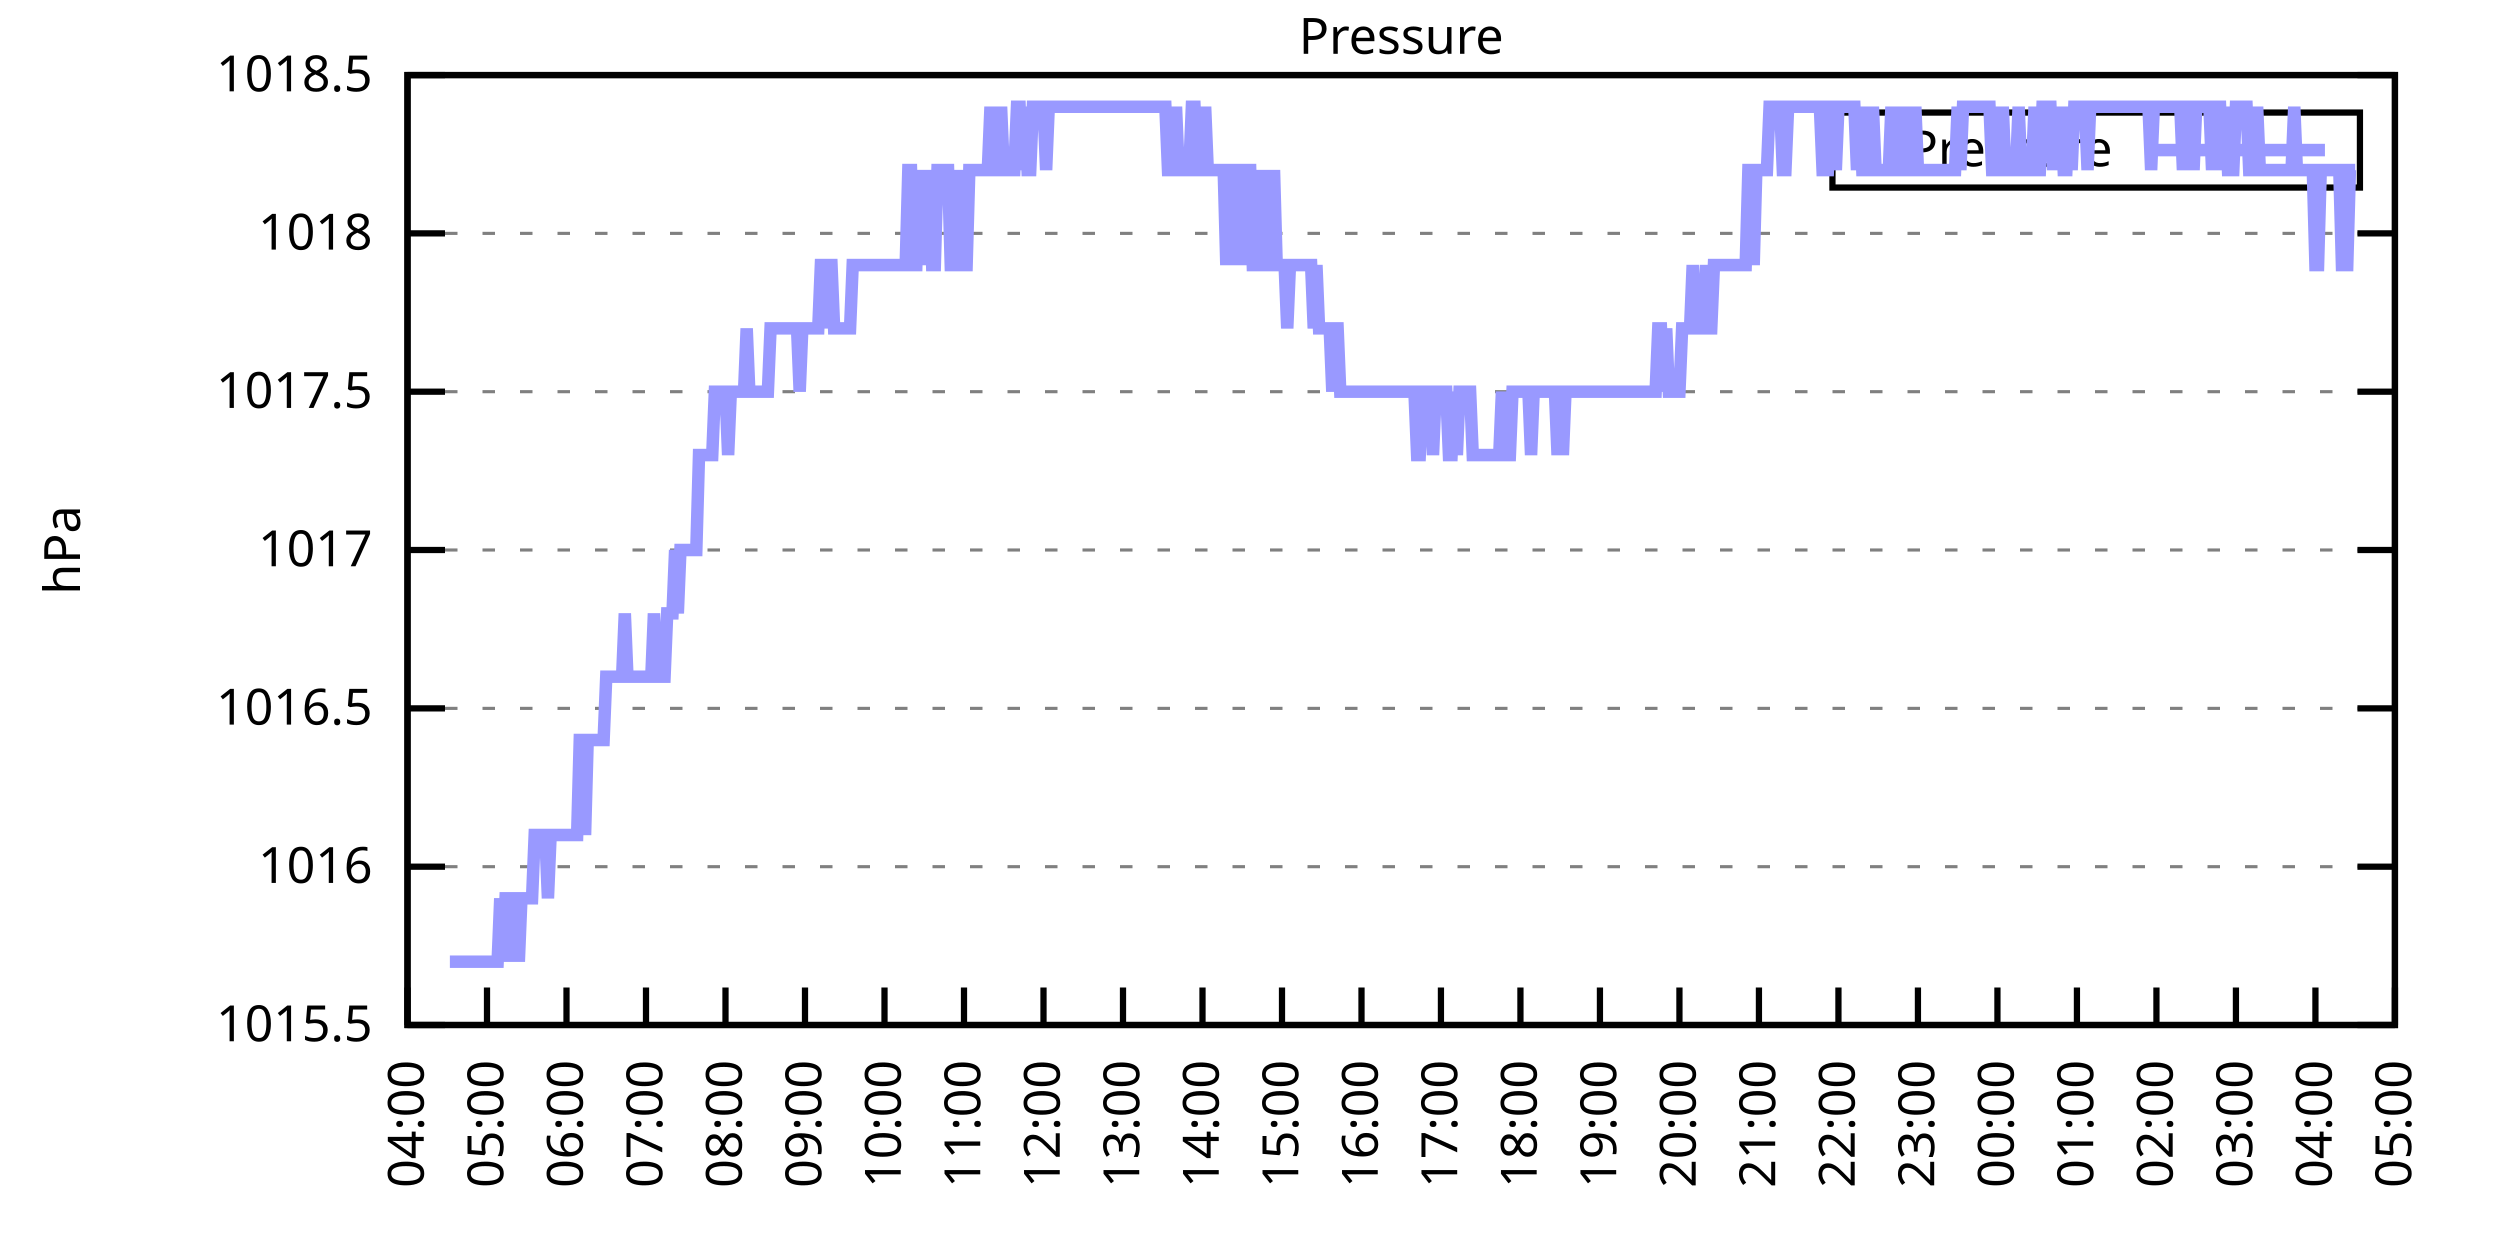
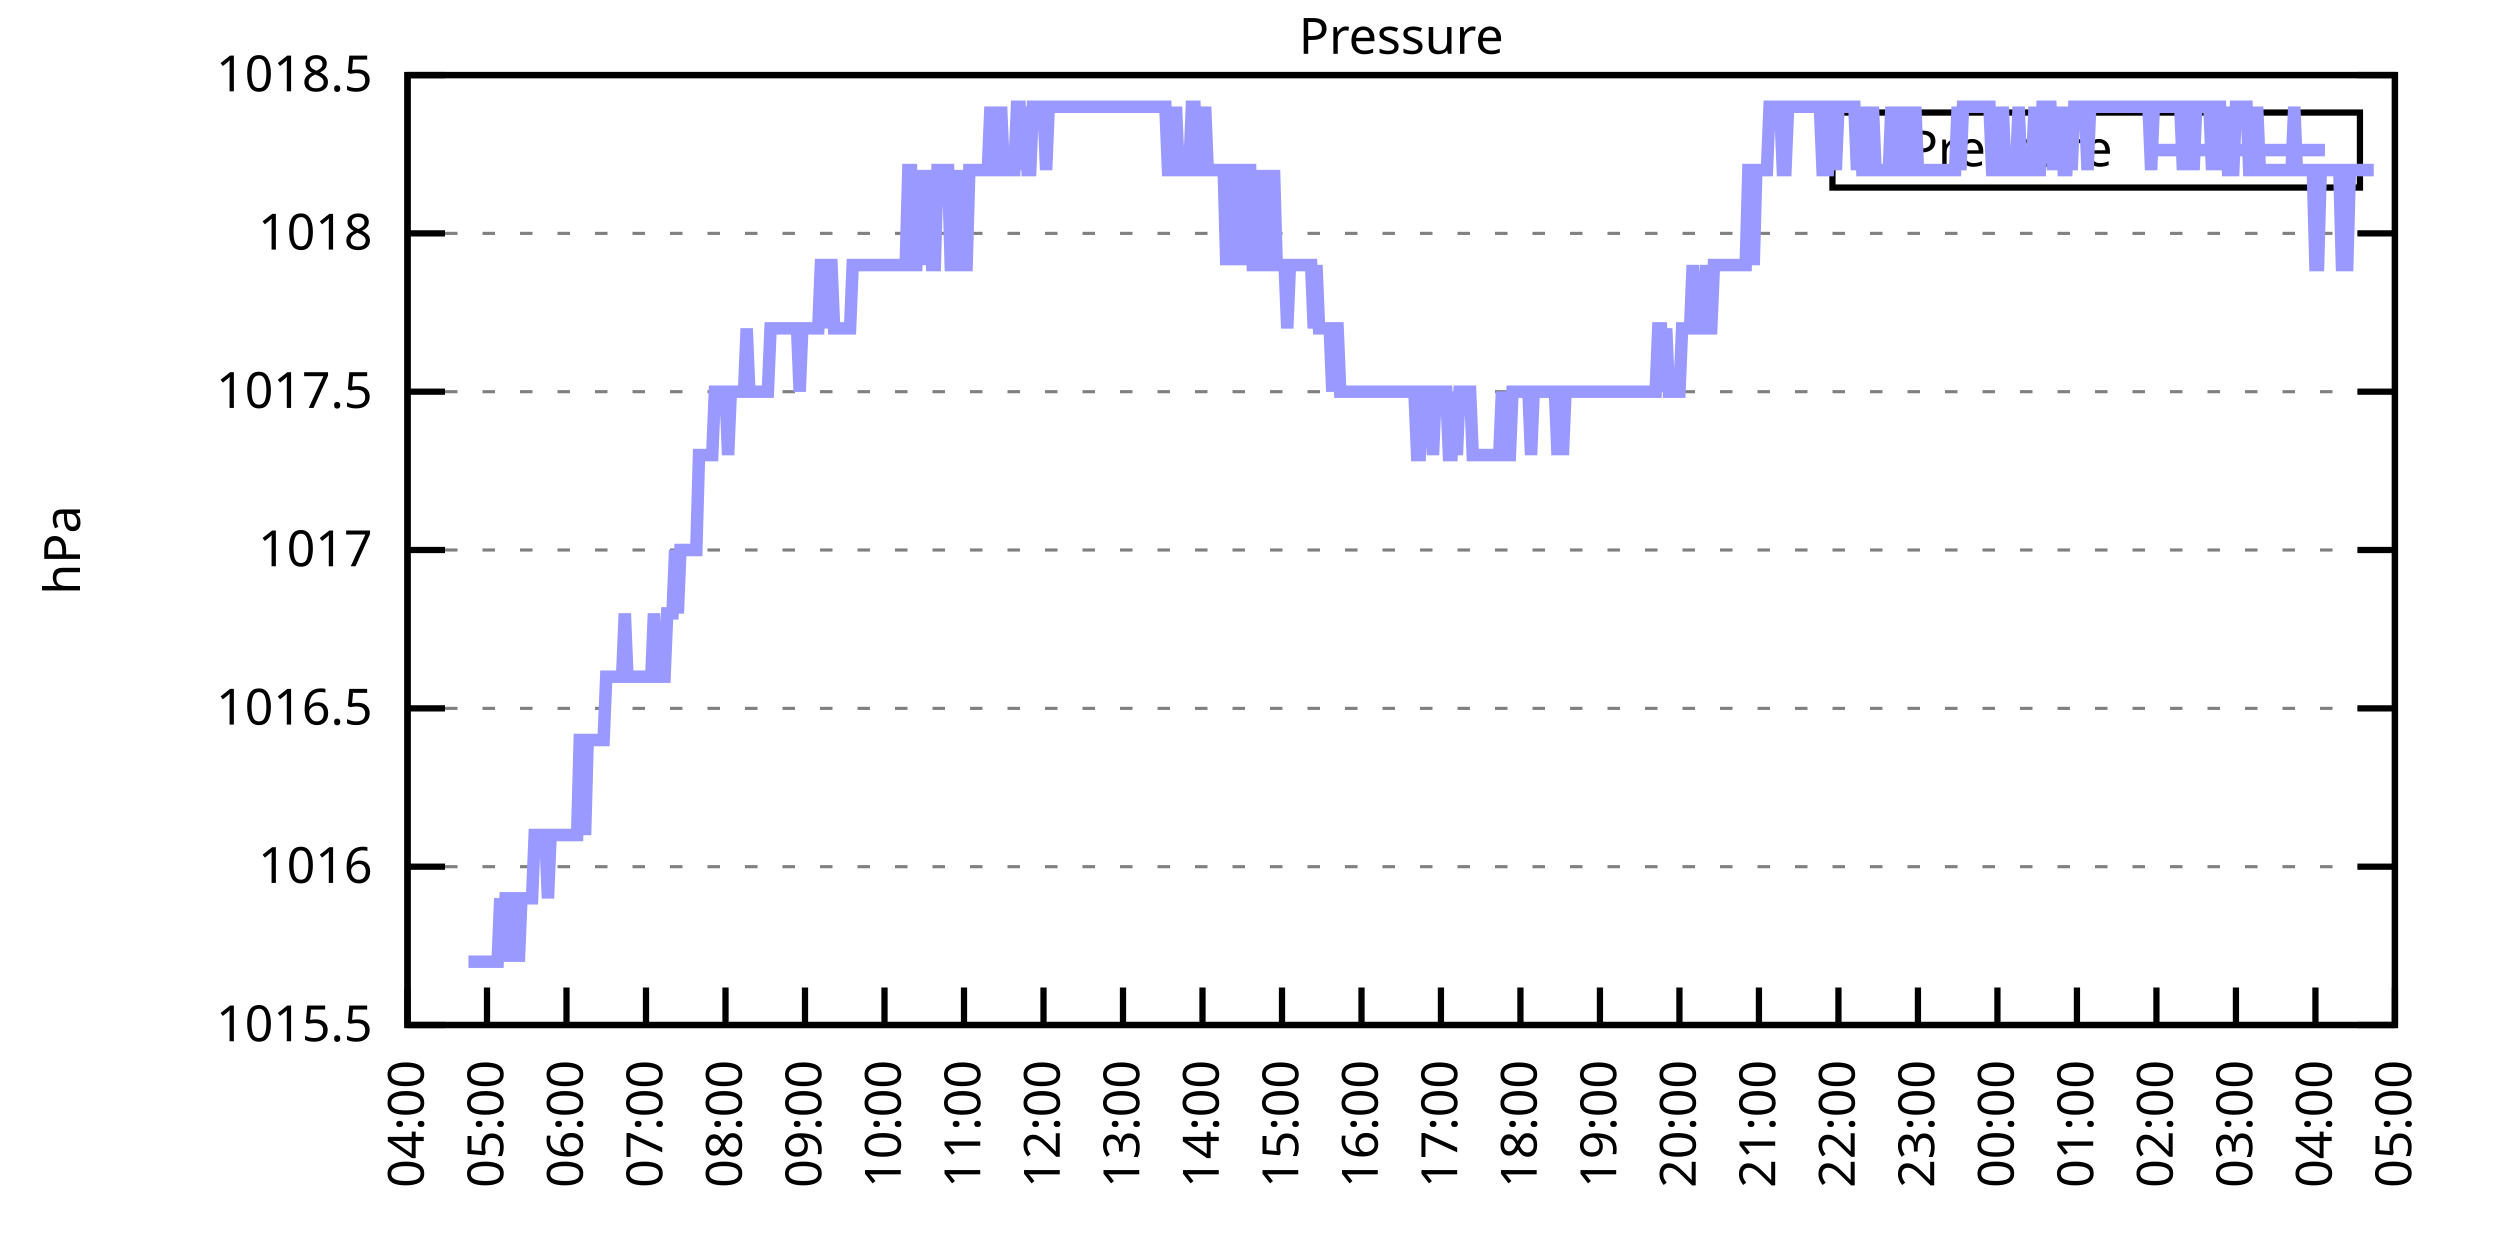
<svg xmlns="http://www.w3.org/2000/svg" xmlns:xlink="http://www.w3.org/1999/xlink" width="400" height="200" viewBox="0 0 400 200">
  <g id="gnuplot_canvas">
    <rect x="0" y="0" width="400" height="200" fill="none" />
    <defs>
      <circle id="gpDot" r="0.5" stroke-width="0.5" stroke="currentColor" />
      <path id="gpPt0" stroke-width="0.333" stroke="currentColor" d="M-1,0 h2 M0,-1 v2" />
      <path id="gpPt1" stroke-width="0.333" stroke="currentColor" d="M-1,-1 L1,1 M1,-1 L-1,1" />
      <path id="gpPt2" stroke-width="0.333" stroke="currentColor" d="M-1,0 L1,0 M0,-1 L0,1 M-1,-1 L1,1 M-1,1 L1,-1" />
      <rect id="gpPt3" stroke-width="0.333" stroke="currentColor" x="-1" y="-1" width="2" height="2" />
      <rect id="gpPt4" stroke-width="0.333" stroke="currentColor" fill="currentColor" x="-1" y="-1" width="2" height="2" />
      <circle id="gpPt5" stroke-width="0.333" stroke="currentColor" cx="0" cy="0" r="1" />
      <use xlink:href="#gpPt5" id="gpPt6" fill="currentColor" stroke="none" />
      <path id="gpPt7" stroke-width="0.333" stroke="currentColor" d="M0,-1.33 L-1.33,0.67 L1.33,0.67 z" />
      <use xlink:href="#gpPt7" id="gpPt8" fill="currentColor" stroke="none" />
      <use xlink:href="#gpPt7" id="gpPt9" stroke="currentColor" transform="rotate(180)" />
      <use xlink:href="#gpPt9" id="gpPt10" fill="currentColor" stroke="none" />
      <use xlink:href="#gpPt3" id="gpPt11" stroke="currentColor" transform="rotate(45)" />
      <use xlink:href="#gpPt11" id="gpPt12" fill="currentColor" stroke="none" />
      <path id="gpPt13" stroke-width="0.333" stroke="currentColor" d="M0,1.330 L1.265,0.411 L0.782,-1.067 L-0.782,-1.076 L-1.265,0.411 z" />
      <use xlink:href="#gpPt13" id="gpPt14" fill="currentColor" stroke="none" />
      <filter id="textbox" filterUnits="objectBoundingBox" x="0" y="0" height="1" width="1">
        <feFlood flood-color="white" flood-opacity="1" result="bgnd" />
        <feComposite in="SourceGraphic" in2="bgnd" operator="atop" />
      </filter>
      <filter id="greybox" filterUnits="objectBoundingBox" x="0" y="0" height="1" width="1">
        <feFlood flood-color="lightgrey" flood-opacity="1" result="grey" />
        <feComposite in="SourceGraphic" in2="grey" operator="atop" />
      </filter>
    </defs>
    <g fill="none" color="white" stroke="currentColor" stroke-width="1.00" stroke-linecap="butt" stroke-linejoin="miter">
</g>
    <g fill="none" color="black" stroke="currentColor" stroke-width="1.00" stroke-linecap="butt" stroke-linejoin="miter">
      <g stroke="none" shape-rendering="crispEdges">
        <polygon fill="rgb(255, 255, 255)" points="65.20,164.00 383.18,164.00 383.18,12.02 65.20,12.02 " />
      </g>
    </g>
    <g fill="none" color="black" stroke="currentColor" stroke-width="1.00" stroke-linecap="butt" stroke-linejoin="miter">
</g>
    <g fill="none" color="black" stroke="black" stroke-width="0.50" stroke-linecap="butt" stroke-linejoin="miter">
</g>
    <g fill="none" color="gray" stroke="currentColor" stroke-width="0.50" stroke-linecap="butt" stroke-linejoin="miter">
      <path stroke="gray" stroke-dasharray="2,4" class="gridline" d="M65.20,164.00 L383.19,164.00  " />
    </g>
    <g fill="none" color="gray" stroke="gray" stroke-width="1.00" stroke-linecap="butt" stroke-linejoin="miter">
</g>
    <g fill="none" color="black" stroke="currentColor" stroke-width="1.00" stroke-linecap="butt" stroke-linejoin="miter">
      <path stroke="black" d="M65.20,164.00 L71.20,164.00 M383.19,164.00 L377.19,164.00  " />
      <g transform="translate(59.60,166.60)" stroke="none" fill="black" font-family="Sans" font-size="8.00" text-anchor="end">
        <text>
          <tspan font-family="Sans"> 1015.5</tspan>
        </text>
      </g>
    </g>
    <g fill="none" color="black" stroke="currentColor" stroke-width="1.00" stroke-linecap="butt" stroke-linejoin="miter">
</g>
    <g fill="none" color="black" stroke="black" stroke-width="0.50" stroke-linecap="butt" stroke-linejoin="miter">
</g>
    <g fill="none" color="gray" stroke="currentColor" stroke-width="0.50" stroke-linecap="butt" stroke-linejoin="miter">
      <path stroke="gray" stroke-dasharray="2,4" class="gridline" d="M65.20,138.67 L383.19,138.67  " />
    </g>
    <g fill="none" color="gray" stroke="gray" stroke-width="1.00" stroke-linecap="butt" stroke-linejoin="miter">
</g>
    <g fill="none" color="black" stroke="currentColor" stroke-width="1.00" stroke-linecap="butt" stroke-linejoin="miter">
      <path stroke="black" d="M65.20,138.67 L71.20,138.67 M383.19,138.67 L377.19,138.67  " />
      <g transform="translate(59.60,141.27)" stroke="none" fill="black" font-family="Sans" font-size="8.00" text-anchor="end">
        <text>
          <tspan font-family="Sans"> 1016</tspan>
        </text>
      </g>
    </g>
    <g fill="none" color="black" stroke="currentColor" stroke-width="1.00" stroke-linecap="butt" stroke-linejoin="miter">
</g>
    <g fill="none" color="black" stroke="black" stroke-width="0.50" stroke-linecap="butt" stroke-linejoin="miter">
</g>
    <g fill="none" color="gray" stroke="currentColor" stroke-width="0.50" stroke-linecap="butt" stroke-linejoin="miter">
      <path stroke="gray" stroke-dasharray="2,4" class="gridline" d="M65.20,113.34 L383.19,113.34  " />
    </g>
    <g fill="none" color="gray" stroke="gray" stroke-width="1.00" stroke-linecap="butt" stroke-linejoin="miter">
</g>
    <g fill="none" color="black" stroke="currentColor" stroke-width="1.00" stroke-linecap="butt" stroke-linejoin="miter">
      <path stroke="black" d="M65.20,113.34 L71.20,113.34 M383.19,113.34 L377.19,113.34  " />
      <g transform="translate(59.60,115.94)" stroke="none" fill="black" font-family="Sans" font-size="8.00" text-anchor="end">
        <text>
          <tspan font-family="Sans"> 1016.5</tspan>
        </text>
      </g>
    </g>
    <g fill="none" color="black" stroke="currentColor" stroke-width="1.00" stroke-linecap="butt" stroke-linejoin="miter">
</g>
    <g fill="none" color="black" stroke="black" stroke-width="0.50" stroke-linecap="butt" stroke-linejoin="miter">
</g>
    <g fill="none" color="gray" stroke="currentColor" stroke-width="0.50" stroke-linecap="butt" stroke-linejoin="miter">
      <path stroke="gray" stroke-dasharray="2,4" class="gridline" d="M65.20,88.00 L383.19,88.00  " />
    </g>
    <g fill="none" color="gray" stroke="gray" stroke-width="1.00" stroke-linecap="butt" stroke-linejoin="miter">
</g>
    <g fill="none" color="black" stroke="currentColor" stroke-width="1.00" stroke-linecap="butt" stroke-linejoin="miter">
      <path stroke="black" d="M65.20,88.00 L71.20,88.00 M383.19,88.00 L377.19,88.00  " />
      <g transform="translate(59.60,90.60)" stroke="none" fill="black" font-family="Sans" font-size="8.00" text-anchor="end">
        <text>
          <tspan font-family="Sans"> 1017</tspan>
        </text>
      </g>
    </g>
    <g fill="none" color="black" stroke="currentColor" stroke-width="1.00" stroke-linecap="butt" stroke-linejoin="miter">
</g>
    <g fill="none" color="black" stroke="black" stroke-width="0.50" stroke-linecap="butt" stroke-linejoin="miter">
</g>
    <g fill="none" color="gray" stroke="currentColor" stroke-width="0.50" stroke-linecap="butt" stroke-linejoin="miter">
      <path stroke="gray" stroke-dasharray="2,4" class="gridline" d="M65.20,62.67 L383.19,62.67  " />
    </g>
    <g fill="none" color="gray" stroke="gray" stroke-width="1.00" stroke-linecap="butt" stroke-linejoin="miter">
</g>
    <g fill="none" color="black" stroke="currentColor" stroke-width="1.00" stroke-linecap="butt" stroke-linejoin="miter">
      <path stroke="black" d="M65.20,62.67 L71.20,62.67 M383.19,62.67 L377.19,62.67  " />
      <g transform="translate(59.60,65.27)" stroke="none" fill="black" font-family="Sans" font-size="8.00" text-anchor="end">
        <text>
          <tspan font-family="Sans"> 1017.5</tspan>
        </text>
      </g>
    </g>
    <g fill="none" color="black" stroke="currentColor" stroke-width="1.00" stroke-linecap="butt" stroke-linejoin="miter">
</g>
    <g fill="none" color="black" stroke="black" stroke-width="0.50" stroke-linecap="butt" stroke-linejoin="miter">
</g>
    <g fill="none" color="gray" stroke="currentColor" stroke-width="0.50" stroke-linecap="butt" stroke-linejoin="miter">
      <path stroke="gray" stroke-dasharray="2,4" class="gridline" d="M65.20,37.34 L383.19,37.34  " />
    </g>
    <g fill="none" color="gray" stroke="gray" stroke-width="1.00" stroke-linecap="butt" stroke-linejoin="miter">
</g>
    <g fill="none" color="black" stroke="currentColor" stroke-width="1.00" stroke-linecap="butt" stroke-linejoin="miter">
      <path stroke="black" d="M65.20,37.34 L71.20,37.34 M383.19,37.34 L377.19,37.34  " />
      <g transform="translate(59.60,39.94)" stroke="none" fill="black" font-family="Sans" font-size="8.00" text-anchor="end">
        <text>
          <tspan font-family="Sans"> 1018</tspan>
        </text>
      </g>
    </g>
    <g fill="none" color="black" stroke="currentColor" stroke-width="1.00" stroke-linecap="butt" stroke-linejoin="miter">
</g>
    <g fill="none" color="black" stroke="black" stroke-width="0.50" stroke-linecap="butt" stroke-linejoin="miter">
</g>
    <g fill="none" color="gray" stroke="currentColor" stroke-width="0.50" stroke-linecap="butt" stroke-linejoin="miter">
      <path stroke="gray" stroke-dasharray="2,4" class="gridline" d="M65.20,12.01 L383.19,12.01  " />
    </g>
    <g fill="none" color="gray" stroke="gray" stroke-width="1.00" stroke-linecap="butt" stroke-linejoin="miter">
</g>
    <g fill="none" color="black" stroke="currentColor" stroke-width="1.00" stroke-linecap="butt" stroke-linejoin="miter">
      <path stroke="black" d="M65.20,12.01 L71.20,12.01 M383.19,12.01 L377.19,12.01  " />
      <g transform="translate(59.60,14.61)" stroke="none" fill="black" font-family="Sans" font-size="8.00" text-anchor="end">
        <text>
          <tspan font-family="Sans"> 1018.5</tspan>
        </text>
      </g>
    </g>
    <g fill="none" color="black" stroke="currentColor" stroke-width="1.00" stroke-linecap="butt" stroke-linejoin="miter">
      <path stroke="black" d="M65.20,164.00 L65.20,158.00  " />
      <g transform="translate(67.80,169.60) rotate(270.00)" stroke="none" fill="black" font-family="Sans" font-size="8.00" text-anchor="end">
        <text>
          <tspan font-family="Sans">04:00</tspan>
        </text>
      </g>
    </g>
    <g fill="none" color="black" stroke="currentColor" stroke-width="1.00" stroke-linecap="butt" stroke-linejoin="miter">
      <path stroke="black" d="M77.92,164.00 L77.92,158.00  " />
      <g transform="translate(80.52,169.60) rotate(270.00)" stroke="none" fill="black" font-family="Sans" font-size="8.00" text-anchor="end">
        <text>
          <tspan font-family="Sans">05:00</tspan>
        </text>
      </g>
    </g>
    <g fill="none" color="black" stroke="currentColor" stroke-width="1.00" stroke-linecap="butt" stroke-linejoin="miter">
      <path stroke="black" d="M90.64,164.00 L90.64,158.00  " />
      <g transform="translate(93.24,169.60) rotate(270.00)" stroke="none" fill="black" font-family="Sans" font-size="8.00" text-anchor="end">
        <text>
          <tspan font-family="Sans">06:00</tspan>
        </text>
      </g>
    </g>
    <g fill="none" color="black" stroke="currentColor" stroke-width="1.00" stroke-linecap="butt" stroke-linejoin="miter">
      <path stroke="black" d="M103.36,164.00 L103.36,158.00  " />
      <g transform="translate(105.96,169.60) rotate(270.00)" stroke="none" fill="black" font-family="Sans" font-size="8.00" text-anchor="end">
        <text>
          <tspan font-family="Sans">07:00</tspan>
        </text>
      </g>
    </g>
    <g fill="none" color="black" stroke="currentColor" stroke-width="1.00" stroke-linecap="butt" stroke-linejoin="miter">
      <path stroke="black" d="M116.08,164.00 L116.08,158.00  " />
      <g transform="translate(118.68,169.60) rotate(270.00)" stroke="none" fill="black" font-family="Sans" font-size="8.00" text-anchor="end">
        <text>
          <tspan font-family="Sans">08:00</tspan>
        </text>
      </g>
    </g>
    <g fill="none" color="black" stroke="currentColor" stroke-width="1.00" stroke-linecap="butt" stroke-linejoin="miter">
      <path stroke="black" d="M128.80,164.00 L128.80,158.00  " />
      <g transform="translate(131.40,169.60) rotate(270.00)" stroke="none" fill="black" font-family="Sans" font-size="8.00" text-anchor="end">
        <text>
          <tspan font-family="Sans">09:00</tspan>
        </text>
      </g>
    </g>
    <g fill="none" color="black" stroke="currentColor" stroke-width="1.00" stroke-linecap="butt" stroke-linejoin="miter">
      <path stroke="black" d="M141.52,164.00 L141.52,158.00  " />
      <g transform="translate(144.12,169.60) rotate(270.00)" stroke="none" fill="black" font-family="Sans" font-size="8.00" text-anchor="end">
        <text>
          <tspan font-family="Sans">10:00</tspan>
        </text>
      </g>
    </g>
    <g fill="none" color="black" stroke="currentColor" stroke-width="1.00" stroke-linecap="butt" stroke-linejoin="miter">
      <path stroke="black" d="M154.24,164.00 L154.24,158.00  " />
      <g transform="translate(156.84,169.60) rotate(270.00)" stroke="none" fill="black" font-family="Sans" font-size="8.00" text-anchor="end">
        <text>
          <tspan font-family="Sans">11:00</tspan>
        </text>
      </g>
    </g>
    <g fill="none" color="black" stroke="currentColor" stroke-width="1.00" stroke-linecap="butt" stroke-linejoin="miter">
      <path stroke="black" d="M166.96,164.00 L166.96,158.00  " />
      <g transform="translate(169.56,169.60) rotate(270.00)" stroke="none" fill="black" font-family="Sans" font-size="8.00" text-anchor="end">
        <text>
          <tspan font-family="Sans">12:00</tspan>
        </text>
      </g>
    </g>
    <g fill="none" color="black" stroke="currentColor" stroke-width="1.00" stroke-linecap="butt" stroke-linejoin="miter">
      <path stroke="black" d="M179.68,164.00 L179.68,158.00  " />
      <g transform="translate(182.28,169.60) rotate(270.00)" stroke="none" fill="black" font-family="Sans" font-size="8.00" text-anchor="end">
        <text>
          <tspan font-family="Sans">13:00</tspan>
        </text>
      </g>
    </g>
    <g fill="none" color="black" stroke="currentColor" stroke-width="1.00" stroke-linecap="butt" stroke-linejoin="miter">
      <path stroke="black" d="M192.40,164.00 L192.40,158.00  " />
      <g transform="translate(195.00,169.60) rotate(270.00)" stroke="none" fill="black" font-family="Sans" font-size="8.00" text-anchor="end">
        <text>
          <tspan font-family="Sans">14:00</tspan>
        </text>
      </g>
    </g>
    <g fill="none" color="black" stroke="currentColor" stroke-width="1.00" stroke-linecap="butt" stroke-linejoin="miter">
      <path stroke="black" d="M205.12,164.00 L205.12,158.00  " />
      <g transform="translate(207.72,169.60) rotate(270.00)" stroke="none" fill="black" font-family="Sans" font-size="8.00" text-anchor="end">
        <text>
          <tspan font-family="Sans">15:00</tspan>
        </text>
      </g>
    </g>
    <g fill="none" color="black" stroke="currentColor" stroke-width="1.00" stroke-linecap="butt" stroke-linejoin="miter">
      <path stroke="black" d="M217.84,164.00 L217.84,158.00  " />
      <g transform="translate(220.44,169.60) rotate(270.00)" stroke="none" fill="black" font-family="Sans" font-size="8.00" text-anchor="end">
        <text>
          <tspan font-family="Sans">16:00</tspan>
        </text>
      </g>
    </g>
    <g fill="none" color="black" stroke="currentColor" stroke-width="1.00" stroke-linecap="butt" stroke-linejoin="miter">
      <path stroke="black" d="M230.55,164.00 L230.55,158.00  " />
      <g transform="translate(233.15,169.60) rotate(270.00)" stroke="none" fill="black" font-family="Sans" font-size="8.00" text-anchor="end">
        <text>
          <tspan font-family="Sans">17:00</tspan>
        </text>
      </g>
    </g>
    <g fill="none" color="black" stroke="currentColor" stroke-width="1.00" stroke-linecap="butt" stroke-linejoin="miter">
      <path stroke="black" d="M243.27,164.00 L243.27,158.00  " />
      <g transform="translate(245.87,169.60) rotate(270.00)" stroke="none" fill="black" font-family="Sans" font-size="8.00" text-anchor="end">
        <text>
          <tspan font-family="Sans">18:00</tspan>
        </text>
      </g>
    </g>
    <g fill="none" color="black" stroke="currentColor" stroke-width="1.00" stroke-linecap="butt" stroke-linejoin="miter">
      <path stroke="black" d="M255.99,164.00 L255.99,158.00  " />
      <g transform="translate(258.59,169.60) rotate(270.00)" stroke="none" fill="black" font-family="Sans" font-size="8.00" text-anchor="end">
        <text>
          <tspan font-family="Sans">19:00</tspan>
        </text>
      </g>
    </g>
    <g fill="none" color="black" stroke="currentColor" stroke-width="1.00" stroke-linecap="butt" stroke-linejoin="miter">
      <path stroke="black" d="M268.71,164.00 L268.71,158.00  " />
      <g transform="translate(271.31,169.60) rotate(270.00)" stroke="none" fill="black" font-family="Sans" font-size="8.00" text-anchor="end">
        <text>
          <tspan font-family="Sans">20:00</tspan>
        </text>
      </g>
    </g>
    <g fill="none" color="black" stroke="currentColor" stroke-width="1.00" stroke-linecap="butt" stroke-linejoin="miter">
      <path stroke="black" d="M281.43,164.00 L281.43,158.00  " />
      <g transform="translate(284.03,169.60) rotate(270.00)" stroke="none" fill="black" font-family="Sans" font-size="8.00" text-anchor="end">
        <text>
          <tspan font-family="Sans">21:00</tspan>
        </text>
      </g>
    </g>
    <g fill="none" color="black" stroke="currentColor" stroke-width="1.00" stroke-linecap="butt" stroke-linejoin="miter">
      <path stroke="black" d="M294.15,164.00 L294.15,158.00  " />
      <g transform="translate(296.75,169.60) rotate(270.00)" stroke="none" fill="black" font-family="Sans" font-size="8.00" text-anchor="end">
        <text>
          <tspan font-family="Sans">22:00</tspan>
        </text>
      </g>
    </g>
    <g fill="none" color="black" stroke="currentColor" stroke-width="1.00" stroke-linecap="butt" stroke-linejoin="miter">
      <path stroke="black" d="M306.87,164.00 L306.87,158.00  " />
      <g transform="translate(309.47,169.60) rotate(270.00)" stroke="none" fill="black" font-family="Sans" font-size="8.00" text-anchor="end">
        <text>
          <tspan font-family="Sans">23:00</tspan>
        </text>
      </g>
    </g>
    <g fill="none" color="black" stroke="currentColor" stroke-width="1.00" stroke-linecap="butt" stroke-linejoin="miter">
      <path stroke="black" d="M319.59,164.00 L319.59,158.00  " />
      <g transform="translate(322.19,169.60) rotate(270.00)" stroke="none" fill="black" font-family="Sans" font-size="8.00" text-anchor="end">
        <text>
          <tspan font-family="Sans">00:00</tspan>
        </text>
      </g>
    </g>
    <g fill="none" color="black" stroke="currentColor" stroke-width="1.00" stroke-linecap="butt" stroke-linejoin="miter">
      <path stroke="black" d="M332.31,164.00 L332.31,158.00  " />
      <g transform="translate(334.91,169.60) rotate(270.00)" stroke="none" fill="black" font-family="Sans" font-size="8.00" text-anchor="end">
        <text>
          <tspan font-family="Sans">01:00</tspan>
        </text>
      </g>
    </g>
    <g fill="none" color="black" stroke="currentColor" stroke-width="1.00" stroke-linecap="butt" stroke-linejoin="miter">
      <path stroke="black" d="M345.03,164.00 L345.03,158.00  " />
      <g transform="translate(347.63,169.60) rotate(270.00)" stroke="none" fill="black" font-family="Sans" font-size="8.00" text-anchor="end">
        <text>
          <tspan font-family="Sans">02:00</tspan>
        </text>
      </g>
    </g>
    <g fill="none" color="black" stroke="currentColor" stroke-width="1.00" stroke-linecap="butt" stroke-linejoin="miter">
      <path stroke="black" d="M357.75,164.00 L357.75,158.00  " />
      <g transform="translate(360.35,169.60) rotate(270.00)" stroke="none" fill="black" font-family="Sans" font-size="8.00" text-anchor="end">
        <text>
          <tspan font-family="Sans">03:00</tspan>
        </text>
      </g>
    </g>
    <g fill="none" color="black" stroke="currentColor" stroke-width="1.00" stroke-linecap="butt" stroke-linejoin="miter">
      <path stroke="black" d="M370.47,164.00 L370.47,158.00  " />
      <g transform="translate(373.07,169.60) rotate(270.00)" stroke="none" fill="black" font-family="Sans" font-size="8.00" text-anchor="end">
        <text>
          <tspan font-family="Sans">04:00</tspan>
        </text>
      </g>
    </g>
    <g fill="none" color="black" stroke="currentColor" stroke-width="1.00" stroke-linecap="butt" stroke-linejoin="miter">
      <path stroke="black" d="M383.19,164.00 L383.19,158.00  " />
      <g transform="translate(385.79,169.60) rotate(270.00)" stroke="none" fill="black" font-family="Sans" font-size="8.00" text-anchor="end">
        <text>
          <tspan font-family="Sans">05:00</tspan>
        </text>
      </g>
    </g>
    <g fill="none" color="black" stroke="currentColor" stroke-width="1.00" stroke-linecap="butt" stroke-linejoin="miter">
</g>
    <g fill="none" color="black" stroke="currentColor" stroke-width="1.00" stroke-linecap="butt" stroke-linejoin="miter">
      <path stroke="black" d="M65.20,12.01 L65.20,164.00 L383.19,164.00 L383.19,12.01 L65.20,12.01 Z  " />
    </g>
    <g fill="none" color="black" stroke="currentColor" stroke-width="1.00" stroke-linecap="butt" stroke-linejoin="miter">
</g>
    <g fill="none" color="black" stroke="currentColor" stroke-width="1.00" stroke-linecap="butt" stroke-linejoin="miter">
      <path stroke="black" d="M293.19,30.01 L293.19,18.01 L377.59,18.01 L377.59,30.01 L293.19,30.01 Z  " />
    </g>
    <g id="Pressure_plot_1">
      <g fill="none" color="white" stroke="black" stroke-width="2.00" stroke-linecap="butt" stroke-linejoin="miter">
</g>
      <g fill="none" color="black" stroke="currentColor" stroke-width="2.00" stroke-linecap="butt" stroke-linejoin="miter">
        <g transform="translate(337.99,26.61)" stroke="none" fill="black" font-family="Sans" font-size="8.00" text-anchor="end">
          <text>
            <tspan font-family="Sans">Pressure</tspan>
          </text>
        </g>
      </g>
      <g fill="none" color="black" stroke="currentColor" stroke-width="2.00" stroke-linecap="butt" stroke-linejoin="miter">
-         <path stroke="rgb(153, 153, 255)" d="M343.59,24.01 L371.99,24.01 M71.98,153.87 L72.41,153.87 L72.83,153.87 L73.26,153.87 L73.68,153.87 L74.10,153.87   L74.53,153.87 L74.95,153.87 L75.38,153.87 L75.80,153.87 L76.22,153.87 L76.65,153.87 L77.07,153.87 L77.50,153.87   L77.92,153.87 L78.34,153.87 L78.77,153.87 L79.19,153.87 L79.62,153.87 L80.04,143.73 L80.46,153.87 L80.89,143.73   L81.31,143.73 L81.74,143.73 L82.16,153.87 L82.58,143.73 L83.01,153.87 L83.43,143.73 L83.86,143.73 L84.28,143.73   L84.70,143.73 L85.13,143.73 L85.55,133.60 L85.98,133.60 L86.40,133.60 L86.82,133.60 L87.25,133.60 L87.67,143.73   L88.10,133.60 L88.52,133.60 L88.94,133.60 L89.37,133.60 L89.79,133.60 L90.22,133.60 L90.64,133.60 L91.06,133.60   L91.49,133.60 L91.91,133.60 L92.34,133.60 L92.76,118.40 L93.18,118.40 L93.61,133.60 L94.03,118.40 L94.46,118.40   L94.88,118.40 L95.30,118.40 L95.73,118.40 L96.15,118.40 L96.58,118.40 L97.00,108.27 L97.42,108.27 L97.85,108.27   L98.27,108.27 L98.69,108.27 L99.12,108.27 L99.54,108.27 L99.97,98.14 L100.39,108.27 L100.81,108.27 L101.24,108.27   L101.66,108.27 L102.09,108.27 L102.51,108.27 L102.93,108.27 L103.36,108.27 L103.78,108.27 L104.21,108.27 L104.63,98.14   L105.05,108.27 L105.48,108.27 L105.90,108.27 L106.33,108.27 L106.75,98.14 L107.17,98.14 L107.60,98.14 L108.02,88.00   L108.45,98.14 L108.87,88.00 L109.29,88.00 L109.72,88.00 L110.14,88.00 L110.57,88.00 L110.99,88.00 L111.41,88.00   L111.84,72.81 L112.26,72.81 L112.69,72.81 L113.11,72.81 L113.53,72.81 L113.96,72.81 L114.38,62.67 L114.81,62.67   L115.23,62.67 L115.65,62.67 L116.08,62.67 L116.50,72.81 L116.93,62.67 L117.35,62.67 L117.77,62.67 L118.20,62.67   L118.62,62.67 L119.05,62.67 L119.47,52.54 L119.89,62.67 L120.32,62.67 L120.74,62.67 L121.17,62.67 L121.59,62.67   L122.01,62.67 L122.44,62.67 L122.86,62.67 L123.29,52.54 L123.71,52.54 L124.13,52.54 L124.56,52.54 L124.98,52.54   L125.41,52.54 L125.83,52.54 L126.25,52.54 L126.68,52.54 L127.10,52.54 L127.53,52.54 L127.95,62.67 L128.37,52.54   L128.80,52.54 L129.22,52.54 L129.65,52.54 L130.07,52.54 L130.49,52.54 L130.92,52.54 L131.34,42.41 L131.77,42.41   L132.19,52.54 L132.61,42.41 L133.04,42.41 L133.46,52.54 L133.89,52.54 L134.31,52.54 L134.73,52.54 L135.16,52.54   L135.58,52.54 L136.01,52.54 L136.43,42.41 L136.85,42.41 L137.28,42.41 L137.70,42.41 L138.13,42.41 L138.55,42.41   L138.97,42.41 L139.40,42.41 L139.82,42.41 L140.25,42.41 L140.67,42.41 L141.09,42.41 L141.52,42.41 L141.94,42.41   L142.37,42.41 L142.79,42.41 L143.21,42.41 L143.64,42.41 L144.06,42.41 L144.49,42.41 L144.91,42.41 L145.33,27.21   L145.76,27.21 L146.18,42.41 L146.61,42.41 L147.03,27.21 L147.45,42.41 L147.88,27.21 L148.30,42.41 L148.73,27.21   L149.15,42.41 L149.57,42.41 L150.00,27.21 L150.42,27.21 L150.85,27.21 L151.27,27.21 L151.69,27.21 L152.12,42.41   L152.54,42.41 L152.97,27.21 L153.39,42.41 L153.81,27.21 L154.24,42.41 L154.66,42.41 L155.09,27.21 L155.51,27.21   L155.93,27.21 L156.36,27.21 L156.78,27.21 L157.21,27.21 L157.63,27.21 L158.05,27.21 L158.48,17.08 L158.90,27.21   L159.33,27.21 L159.75,27.21 L160.17,17.08 L160.60,27.21 L161.02,27.21 L161.44,27.21 L161.87,27.21 L162.29,27.21   L162.72,17.08 L163.14,17.08 L163.56,27.21 L163.99,17.08 L164.41,27.21 L164.84,27.21 L165.26,17.08 L165.68,17.08   L166.11,17.08 L166.53,17.08 L166.96,17.08 L167.38,27.21 L167.80,17.08 L168.23,17.08 L168.65,17.08 L169.08,17.08   L169.50,17.08 L169.92,17.08 L170.35,17.08 L170.77,17.08 L171.20,17.08 L171.62,17.08 L172.04,17.08 L172.47,17.08   L172.89,17.08 L173.32,17.08 L173.74,17.08 L174.16,17.08 L174.59,17.08 L175.01,17.08 L175.44,17.08 L175.86,17.08   L176.28,17.08 L176.71,17.08 L177.13,17.08 L177.56,17.08 L177.98,17.08 L178.40,17.08 L178.83,17.08 L179.25,17.08   L179.68,17.08 L180.10,17.08 L180.52,17.08 L180.95,17.08 L181.37,17.08 L181.80,17.08 L182.22,17.08 L182.64,17.08   L183.07,17.08 L183.49,17.08 L183.92,17.08 L184.34,17.08 L184.76,17.08 L185.19,17.08 L185.61,17.08 L186.04,17.08   L186.46,17.08 L186.88,27.21 L187.31,27.21 L187.73,27.21 L188.16,17.08 L188.58,27.21 L189.00,27.21 L189.43,27.21   L189.85,27.21 L190.28,27.21 L190.70,17.08 L191.12,17.08 L191.55,27.21 L191.97,27.21 L192.40,27.21 L192.82,17.08   L193.24,27.21 L193.67,27.21 L194.09,27.21 L194.52,27.21 L194.94,27.21 L195.36,27.21 L195.79,27.21 L196.21,42.41   L196.64,27.21 L197.06,27.21 L197.48,42.41 L197.91,27.21 L198.33,27.21 L198.76,27.21 L199.18,42.41 L199.60,27.21   L200.03,27.21 L200.45,42.41 L200.88,42.41 L201.30,27.21 L201.72,42.41 L202.15,27.21 L202.57,42.41 L203.00,42.41   L203.42,42.41 L203.84,27.21 L204.27,42.41 L204.69,42.41 L205.12,42.41 L205.54,42.41 L205.96,52.54 L206.39,42.41   L206.81,42.41 L207.24,42.41 L207.66,42.41 L208.08,42.41 L208.51,42.41 L208.93,42.41 L209.36,42.41 L209.78,42.41   L210.20,52.54 L210.63,42.41 L211.05,52.54 L211.48,52.54 L211.90,52.54 L212.32,52.54 L212.75,52.54 L213.17,62.67   L213.60,52.54 L214.02,52.54 L214.44,62.67 L214.87,62.67 L215.29,62.67 L215.72,62.67 L216.14,62.67 L216.56,62.67   L216.99,62.67 L217.41,62.67 L217.84,62.67 L218.26,62.67 L218.68,62.67 L219.11,62.67 L219.53,62.67 L219.96,62.67   L220.38,62.67 L220.80,62.67 L221.23,62.67 L221.65,62.67 L222.08,62.67 L222.50,62.67 L222.92,62.67 L223.35,62.67   L223.77,62.67 L224.20,62.67 L224.62,62.67 L225.04,62.67 L225.47,62.67 L225.89,62.67 L226.31,62.67 L226.74,72.81   L227.16,72.81 L227.59,62.67 L228.01,62.67 L228.43,62.67 L228.86,62.67 L229.28,72.81 L229.71,62.67 L230.13,62.67   L230.55,62.67 L230.98,62.67 L231.40,62.67 L231.83,72.81 L232.25,72.81 L232.67,62.67 L233.10,72.81 L233.52,62.67   L233.95,62.67 L234.37,62.67 L234.79,62.67 L235.22,62.67 L235.64,72.81 L236.07,72.81 L236.49,72.81 L236.91,72.81   L237.34,72.81 L237.76,72.81 L238.19,72.81 L238.61,72.81 L239.03,72.81 L239.46,72.81 L239.88,72.81 L240.31,62.67   L240.73,72.81 L241.15,72.81 L241.58,72.81 L242.00,62.67 L242.43,62.67 L242.85,62.67 L243.27,62.67 L243.70,62.67   L244.12,62.67 L244.55,62.67 L244.97,72.81 L245.39,62.67 L245.82,62.67 L246.24,62.67 L246.67,62.67 L247.09,62.67   L247.51,62.67 L247.94,62.67 L248.36,62.67 L248.79,62.67 L249.21,72.81 L249.63,62.67 L250.06,72.81 L250.48,62.67   L250.91,62.67 L251.33,62.67 L251.75,62.67 L252.18,62.67 L252.60,62.67 L253.03,62.67 L253.45,62.67 L253.87,62.67   L254.30,62.67 L254.72,62.67 L255.15,62.67 L255.57,62.67 L255.99,62.67 L256.42,62.67 L256.84,62.67 L257.27,62.67   L257.69,62.67 L258.11,62.67 L258.54,62.67 L258.96,62.67 L259.39,62.67 L259.81,62.67 L260.23,62.67 L260.66,62.67   L261.08,62.67 L261.51,62.67 L261.93,62.67 L262.35,62.67 L262.78,62.67 L263.20,62.67 L263.63,62.67 L264.05,62.67   L264.47,62.67 L264.90,62.67 L265.32,52.54 L265.75,52.54 L266.17,62.67 L266.59,52.54 L267.02,62.67 L267.44,62.67   L267.87,62.67 L268.29,62.67 L268.71,62.67 L269.14,52.54 L269.56,52.54 L269.99,52.54 L270.41,52.54 L270.83,42.41   L271.26,52.54 L271.68,52.54 L272.11,52.54 L272.53,52.54 L272.95,42.41 L273.38,52.54 L273.80,52.54 L274.23,42.41   L274.65,42.41 L275.07,42.41 L275.50,42.41 L275.92,42.41 L276.35,42.41 L276.77,42.41 L277.19,42.41 L277.62,42.41   L278.04,42.41 L278.47,42.41 L278.89,42.41 L279.31,42.41 L279.74,27.21 L280.16,27.21 L280.59,42.41 L281.01,27.21   L281.43,27.21 L281.86,27.21 L282.28,27.21 L282.71,27.21 L283.13,17.08 L283.55,17.08 L283.98,17.08 L284.40,17.08   L284.83,17.08 L285.25,27.21 L285.67,27.21 L286.10,17.08 L286.52,17.08 L286.95,17.08 L287.37,17.08 L287.79,17.08   L288.22,17.08 L288.64,17.08 L289.06,17.08 L289.49,17.08 L289.91,17.08 L290.34,17.08 L290.76,17.08 L291.18,17.08   L291.61,27.21 L292.03,27.21 L292.46,27.21 L292.88,17.08 L293.30,17.08 L293.73,27.21 L294.15,17.08 L294.58,17.08   L295.00,17.08 L295.42,17.08 L295.85,17.08 L296.27,17.08 L296.70,17.08 L297.12,27.21 L297.54,17.08 L297.97,27.21   L298.39,27.21 L298.82,17.08 L299.24,27.21 L299.66,17.08 L300.09,27.21 L300.51,27.21 L300.94,27.21 L301.36,27.21   L301.78,27.21 L302.21,27.21 L302.63,17.08 L303.06,27.21 L303.48,27.21 L303.90,17.08 L304.33,27.21 L304.75,17.08   L305.18,27.21 L305.60,27.21 L306.02,27.21 L306.45,17.08 L306.87,27.21 L307.30,27.21 L307.72,27.21 L308.14,27.21   L308.57,27.21 L308.99,27.21 L309.42,27.21 L309.84,27.21 L310.26,27.21 L310.69,27.21 L311.11,27.21 L311.54,27.21   L311.96,27.21 L312.38,27.21 L312.81,27.21 L313.23,17.08 L313.66,27.21 L314.08,17.08 L314.50,17.08 L314.93,17.08   L315.35,17.08 L315.78,17.08 L316.20,17.08 L316.62,17.08 L317.05,17.08 L317.47,17.08 L317.90,17.08 L318.32,17.08   L318.74,27.21 L319.17,27.21 L319.59,17.08 L320.02,27.21 L320.44,17.08 L320.86,27.21 L321.29,27.21 L321.71,27.21   L322.14,27.21 L322.56,27.21 L322.98,17.08 L323.41,27.21 L323.83,27.21 L324.26,27.21 L324.68,27.21 L325.10,27.21   L325.53,17.08 L325.95,27.21 L326.38,27.21 L326.80,17.08 L327.22,17.08 L327.65,17.08 L328.07,17.08 L328.50,27.21   L328.92,17.08 L329.34,27.21 L329.77,17.08 L330.19,27.21 L330.62,27.21 L331.04,17.08 L331.46,27.21 L331.89,17.08   L332.31,17.08 L332.74,17.08 L333.16,17.08 L333.58,17.08 L334.01,27.21 L334.43,17.08 L334.86,17.08 L335.28,17.08   L335.70,17.08 L336.13,17.08 L336.55,17.08 L336.98,17.08 L337.40,17.08 L337.82,17.08 L338.25,17.08 L338.67,17.08   L339.10,17.08 L339.52,17.08 L339.94,17.08 L340.37,17.08 L340.79,17.08 L341.22,17.08 L341.64,17.08 L342.06,17.08   L342.49,17.08 L342.91,17.08 L343.34,17.08 L343.76,17.08 L344.18,27.21 L344.61,17.08 L345.03,17.08 L345.46,17.08   L345.88,17.08 L346.30,17.08 L346.73,17.08 L347.15,17.08 L347.58,17.08 L348.00,17.08 L348.42,17.08 L348.85,17.08   L349.27,27.21 L349.70,17.08 L350.12,17.08 L350.54,17.08 L350.97,27.21 L351.39,17.08 L351.81,17.08 L352.24,17.08   L352.66,17.08 L353.09,17.08 L353.51,17.08 L353.93,27.21 L354.36,17.08 L354.78,17.08 L355.21,17.08 L355.63,27.21   L356.05,17.08 L356.48,27.21 L356.90,27.21 L357.33,27.21 L357.75,17.08 L358.17,17.08 L358.60,17.08 L359.02,17.08   L359.45,17.08 L359.87,27.21 L360.29,27.21 L360.72,27.21 L361.14,17.08 L361.57,27.21 L361.99,27.21 L362.41,27.21   L362.84,27.21 L363.26,27.21 L363.69,27.21 L364.11,27.21 L364.53,27.21 L364.96,27.21 L365.38,27.21 L365.81,27.21   L366.23,27.21 L366.65,27.21 L367.08,17.08 L367.50,27.21 L367.93,27.21 L368.35,27.21 L368.77,27.21 L369.20,27.21   L369.62,27.21 L370.05,27.21 L370.47,42.41 L370.89,42.41 L371.32,27.21 L371.74,27.21 L372.17,27.21 L372.59,27.21   L373.01,27.21 L373.44,27.21 L373.86,27.21 L374.29,27.21 L374.71,42.41 L375.13,42.41 L375.56,42.41 L375.98,27.21   L376.41,27.21 L376.83,27.21  " />
+         <path stroke="rgb(153, 153, 255)" d="M343.59,24.01 L371.99,24.01 M74.95,153.87 L75.38,153.87 L75.80,153.87 L76.22,153.87 L76.65,153.87 L77.07,153.87   L77.50,153.87 L77.92,153.87 L78.34,153.87 L78.77,153.87 L79.19,153.87 L79.62,153.87 L80.04,143.73 L80.46,153.87   L80.89,143.73 L81.31,143.73 L81.74,143.73 L82.16,153.87 L82.58,143.73 L83.01,153.87 L83.43,143.73 L83.86,143.73   L84.28,143.73 L84.70,143.73 L85.13,143.73 L85.55,133.60 L85.98,133.60 L86.40,133.60 L86.82,133.60 L87.25,133.60   L87.67,143.73 L88.10,133.60 L88.52,133.60 L88.94,133.60 L89.37,133.60 L89.79,133.60 L90.22,133.60 L90.64,133.60   L91.06,133.60 L91.49,133.60 L91.91,133.60 L92.34,133.60 L92.76,118.40 L93.18,118.40 L93.61,133.60 L94.03,118.40   L94.46,118.40 L94.88,118.40 L95.30,118.40 L95.73,118.40 L96.15,118.40 L96.58,118.40 L97.00,108.27 L97.42,108.27   L97.85,108.27 L98.27,108.27 L98.69,108.27 L99.12,108.27 L99.54,108.27 L99.97,98.14 L100.39,108.27 L100.81,108.27   L101.24,108.27 L101.66,108.27 L102.09,108.27 L102.51,108.27 L102.93,108.27 L103.36,108.27 L103.78,108.27 L104.21,108.27   L104.63,98.14 L105.05,108.27 L105.48,108.27 L105.90,108.27 L106.33,108.27 L106.75,98.14 L107.17,98.14 L107.60,98.14   L108.02,88.00 L108.45,98.14 L108.87,88.00 L109.29,88.00 L109.72,88.00 L110.14,88.00 L110.57,88.00 L110.99,88.00   L111.41,88.00 L111.84,72.81 L112.26,72.81 L112.69,72.81 L113.11,72.81 L113.53,72.81 L113.96,72.81 L114.38,62.67   L114.81,62.67 L115.23,62.67 L115.65,62.67 L116.08,62.67 L116.50,72.81 L116.93,62.67 L117.35,62.67 L117.77,62.67   L118.20,62.67 L118.62,62.67 L119.05,62.67 L119.47,52.54 L119.89,62.67 L120.32,62.67 L120.74,62.67 L121.17,62.67   L121.59,62.67 L122.01,62.67 L122.44,62.67 L122.86,62.67 L123.29,52.54 L123.71,52.54 L124.13,52.54 L124.56,52.54   L124.98,52.54 L125.41,52.54 L125.83,52.54 L126.25,52.54 L126.68,52.54 L127.10,52.54 L127.53,52.54 L127.95,62.67   L128.37,52.54 L128.80,52.54 L129.22,52.54 L129.65,52.54 L130.07,52.54 L130.49,52.54 L130.92,52.54 L131.34,42.41   L131.77,42.41 L132.19,52.54 L132.61,42.41 L133.04,42.41 L133.46,52.54 L133.89,52.54 L134.31,52.54 L134.73,52.54   L135.16,52.54 L135.58,52.54 L136.01,52.54 L136.43,42.41 L136.85,42.41 L137.28,42.41 L137.70,42.41 L138.13,42.41   L138.55,42.41 L138.97,42.41 L139.40,42.41 L139.82,42.41 L140.25,42.41 L140.67,42.41 L141.09,42.41 L141.52,42.41   L141.94,42.41 L142.37,42.41 L142.79,42.41 L143.21,42.41 L143.64,42.41 L144.06,42.41 L144.49,42.41 L144.91,42.41   L145.33,27.21 L145.76,27.21 L146.18,42.41 L146.61,42.41 L147.03,27.21 L147.45,42.41 L147.88,27.21 L148.30,42.41   L148.73,27.21 L149.15,42.41 L149.57,42.41 L150.00,27.21 L150.42,27.21 L150.85,27.21 L151.27,27.21 L151.69,27.21   L152.12,42.41 L152.54,42.41 L152.97,27.21 L153.39,42.41 L153.81,27.21 L154.24,42.41 L154.66,42.41 L155.09,27.21   L155.51,27.21 L155.93,27.21 L156.36,27.21 L156.78,27.21 L157.21,27.21 L157.63,27.21 L158.05,27.21 L158.48,17.08   L158.90,27.21 L159.33,27.21 L159.75,27.21 L160.17,17.08 L160.60,27.21 L161.02,27.21 L161.44,27.21 L161.87,27.21   L162.29,27.21 L162.72,17.08 L163.14,17.08 L163.56,27.21 L163.99,17.08 L164.41,27.21 L164.84,27.21 L165.26,17.08   L165.68,17.08 L166.11,17.08 L166.53,17.08 L166.96,17.08 L167.38,27.21 L167.80,17.08 L168.23,17.08 L168.65,17.08   L169.08,17.08 L169.50,17.08 L169.92,17.08 L170.35,17.08 L170.77,17.08 L171.20,17.08 L171.62,17.08 L172.04,17.08   L172.47,17.08 L172.89,17.08 L173.32,17.08 L173.74,17.08 L174.16,17.08 L174.59,17.08 L175.01,17.08 L175.44,17.08   L175.86,17.08 L176.28,17.08 L176.71,17.08 L177.13,17.08 L177.56,17.08 L177.98,17.08 L178.40,17.08 L178.83,17.08   L179.25,17.08 L179.68,17.08 L180.10,17.08 L180.52,17.08 L180.95,17.08 L181.37,17.08 L181.80,17.08 L182.22,17.08   L182.64,17.08 L183.07,17.08 L183.49,17.08 L183.92,17.08 L184.34,17.08 L184.76,17.08 L185.19,17.08 L185.61,17.08   L186.04,17.08 L186.46,17.08 L186.88,27.21 L187.31,27.21 L187.73,27.21 L188.16,17.08 L188.58,27.21 L189.00,27.21   L189.43,27.21 L189.85,27.21 L190.28,27.21 L190.70,17.08 L191.12,17.08 L191.55,27.21 L191.97,27.21 L192.40,27.21   L192.82,17.08 L193.24,27.21 L193.67,27.21 L194.09,27.21 L194.52,27.21 L194.94,27.21 L195.36,27.21 L195.79,27.21   L196.21,42.41 L196.64,27.21 L197.06,27.21 L197.48,42.41 L197.91,27.21 L198.33,27.21 L198.76,27.21 L199.18,42.41   L199.60,27.21 L200.03,27.21 L200.45,42.41 L200.88,42.41 L201.30,27.21 L201.72,42.41 L202.15,27.21 L202.57,42.41   L203.00,42.41 L203.42,42.41 L203.84,27.21 L204.27,42.41 L204.69,42.41 L205.12,42.41 L205.54,42.41 L205.96,52.54   L206.39,42.41 L206.81,42.41 L207.24,42.41 L207.66,42.41 L208.08,42.41 L208.51,42.41 L208.93,42.41 L209.36,42.41   L209.78,42.41 L210.20,52.54 L210.63,42.41 L211.05,52.54 L211.48,52.54 L211.90,52.54 L212.32,52.54 L212.75,52.54   L213.17,62.67 L213.60,52.54 L214.02,52.54 L214.44,62.67 L214.87,62.67 L215.29,62.67 L215.72,62.67 L216.14,62.67   L216.56,62.67 L216.99,62.67 L217.41,62.67 L217.84,62.67 L218.26,62.67 L218.68,62.67 L219.11,62.67 L219.53,62.67   L219.96,62.67 L220.38,62.67 L220.80,62.67 L221.23,62.67 L221.65,62.67 L222.08,62.67 L222.50,62.67 L222.92,62.67   L223.35,62.67 L223.77,62.67 L224.20,62.67 L224.62,62.67 L225.04,62.67 L225.47,62.67 L225.89,62.67 L226.31,62.67   L226.74,72.81 L227.16,72.81 L227.59,62.67 L228.01,62.67 L228.43,62.67 L228.86,62.67 L229.28,72.81 L229.71,62.67   L230.13,62.67 L230.55,62.67 L230.98,62.67 L231.40,62.67 L231.83,72.81 L232.25,72.81 L232.67,62.67 L233.10,72.81   L233.52,62.67 L233.95,62.67 L234.37,62.67 L234.79,62.67 L235.22,62.67 L235.64,72.81 L236.07,72.81 L236.49,72.81   L236.91,72.81 L237.34,72.81 L237.76,72.81 L238.19,72.81 L238.61,72.81 L239.03,72.81 L239.46,72.81 L239.88,72.81   L240.31,62.67 L240.73,72.81 L241.15,72.81 L241.58,72.81 L242.00,62.67 L242.43,62.67 L242.85,62.67 L243.27,62.67   L243.70,62.67 L244.12,62.67 L244.55,62.67 L244.97,72.81 L245.39,62.67 L245.82,62.67 L246.24,62.67 L246.67,62.67   L247.09,62.67 L247.51,62.67 L247.94,62.67 L248.36,62.67 L248.79,62.67 L249.21,72.81 L249.63,62.67 L250.06,72.81   L250.48,62.67 L250.91,62.67 L251.33,62.67 L251.75,62.67 L252.18,62.67 L252.60,62.67 L253.03,62.67 L253.45,62.67   L253.87,62.67 L254.30,62.67 L254.72,62.67 L255.15,62.67 L255.57,62.67 L255.99,62.67 L256.42,62.67 L256.84,62.67   L257.27,62.67 L257.69,62.67 L258.11,62.67 L258.54,62.67 L258.96,62.67 L259.39,62.67 L259.81,62.67 L260.23,62.67   L260.66,62.67 L261.08,62.67 L261.51,62.67 L261.93,62.67 L262.35,62.67 L262.78,62.67 L263.20,62.67 L263.63,62.67   L264.05,62.67 L264.47,62.67 L264.90,62.67 L265.32,52.54 L265.75,52.54 L266.17,62.67 L266.59,52.54 L267.02,62.67   L267.44,62.67 L267.87,62.67 L268.29,62.67 L268.71,62.67 L269.14,52.54 L269.56,52.54 L269.99,52.54 L270.41,52.54   L270.83,42.41 L271.26,52.54 L271.68,52.54 L272.11,52.54 L272.53,52.54 L272.95,42.41 L273.38,52.54 L273.80,52.54   L274.23,42.41 L274.65,42.41 L275.07,42.41 L275.50,42.41 L275.92,42.41 L276.35,42.41 L276.77,42.41 L277.19,42.41   L277.62,42.41 L278.04,42.41 L278.47,42.41 L278.89,42.41 L279.31,42.41 L279.74,27.21 L280.16,27.21 L280.59,42.41   L281.01,27.21 L281.43,27.21 L281.86,27.21 L282.28,27.21 L282.71,27.21 L283.13,17.08 L283.55,17.08 L283.98,17.08   L284.40,17.08 L284.83,17.08 L285.25,27.21 L285.67,27.21 L286.10,17.08 L286.52,17.08 L286.95,17.08 L287.37,17.08   L287.79,17.08 L288.22,17.08 L288.64,17.08 L289.06,17.08 L289.49,17.08 L289.91,17.08 L290.34,17.08 L290.76,17.08   L291.18,17.08 L291.61,27.21 L292.03,27.21 L292.46,27.21 L292.88,17.08 L293.30,17.08 L293.73,27.21 L294.15,17.08   L294.58,17.08 L295.00,17.08 L295.42,17.08 L295.85,17.08 L296.27,17.08 L296.70,17.08 L297.12,27.21 L297.54,17.08   L297.97,27.21 L298.39,27.21 L298.82,17.08 L299.24,27.21 L299.66,17.08 L300.09,27.21 L300.51,27.21 L300.94,27.21   L301.36,27.21 L301.78,27.21 L302.21,27.21 L302.63,17.08 L303.06,27.21 L303.48,27.21 L303.90,17.08 L304.33,27.21   L304.75,17.08 L305.18,27.21 L305.60,27.21 L306.02,27.21 L306.45,17.08 L306.87,27.21 L307.30,27.21 L307.72,27.21   L308.14,27.21 L308.57,27.21 L308.99,27.21 L309.42,27.21 L309.84,27.21 L310.26,27.21 L310.69,27.21 L311.11,27.21   L311.54,27.21 L311.96,27.21 L312.38,27.21 L312.81,27.21 L313.23,17.08 L313.66,27.21 L314.08,17.08 L314.50,17.08   L314.93,17.08 L315.35,17.08 L315.78,17.08 L316.20,17.08 L316.62,17.08 L317.05,17.08 L317.47,17.08 L317.90,17.08   L318.32,17.08 L318.74,27.21 L319.17,27.21 L319.59,17.08 L320.02,27.21 L320.44,17.08 L320.86,27.21 L321.29,27.21   L321.71,27.21 L322.14,27.21 L322.56,27.21 L322.98,17.08 L323.41,27.21 L323.83,27.21 L324.26,27.21 L324.68,27.21   L325.10,27.21 L325.53,17.08 L325.95,27.21 L326.38,27.21 L326.80,17.08 L327.22,17.08 L327.65,17.08 L328.07,17.08   L328.50,27.21 L328.92,17.08 L329.34,27.21 L329.77,17.08 L330.19,27.21 L330.62,27.21 L331.04,17.08 L331.46,27.21   L331.89,17.08 L332.31,17.08 L332.74,17.08 L333.16,17.08 L333.58,17.08 L334.01,27.21 L334.43,17.08 L334.86,17.08   L335.28,17.08 L335.70,17.08 L336.13,17.08 L336.55,17.08 L336.98,17.08 L337.40,17.08 L337.82,17.08 L338.25,17.08   L338.67,17.08 L339.10,17.08 L339.52,17.08 L339.94,17.08 L340.37,17.08 L340.79,17.08 L341.22,17.08 L341.64,17.08   L342.06,17.08 L342.49,17.08 L342.91,17.08 L343.34,17.08 L343.76,17.08 L344.18,27.21 L344.61,17.08 L345.03,17.08   L345.46,17.08 L345.88,17.08 L346.30,17.08 L346.73,17.08 L347.15,17.08 L347.58,17.08 L348.00,17.08 L348.42,17.08   L348.85,17.08 L349.27,27.21 L349.70,17.08 L350.12,17.08 L350.54,17.08 L350.97,27.21 L351.39,17.08 L351.81,17.08   L352.24,17.08 L352.66,17.08 L353.09,17.08 L353.51,17.08 L353.93,27.21 L354.36,17.08 L354.78,17.08 L355.21,17.08   L355.63,27.21 L356.05,17.08 L356.48,27.21 L356.90,27.21 L357.33,27.21 L357.75,17.08 L358.17,17.08 L358.60,17.08   L359.02,17.08 L359.45,17.08 L359.87,27.21 L360.29,27.21 L360.72,27.21 L361.14,17.08 L361.57,27.21 L361.99,27.21   L362.41,27.21 L362.84,27.21 L363.26,27.21 L363.69,27.21 L364.11,27.21 L364.53,27.21 L364.96,27.21 L365.38,27.21   L365.81,27.21 L366.23,27.21 L366.65,27.21 L367.08,17.08 L367.50,27.21 L367.93,27.21 L368.35,27.21 L368.77,27.21   L369.20,27.21 L369.62,27.21 L370.05,27.21 L370.47,42.41 L370.89,42.41 L371.32,27.21 L371.74,27.21 L372.17,27.21   L372.59,27.21 L373.01,27.21 L373.44,27.21 L373.86,27.21 L374.29,27.21 L374.71,42.41 L375.13,42.41 L375.56,42.41   L375.98,27.21 L376.41,27.21 L376.83,27.21 L377.25,27.21 L377.68,27.21 L378.10,27.21 L378.53,27.21 L378.95,27.21   L379.37,27.21 L379.80,27.21  " />
      </g>
    </g>
    <g fill="none" color="black" stroke="currentColor" stroke-width="2.00" stroke-linecap="butt" stroke-linejoin="miter">
</g>
    <g fill="none" color="black" stroke="black" stroke-width="1.00" stroke-linecap="butt" stroke-linejoin="miter">
</g>
    <g fill="none" color="black" stroke="currentColor" stroke-width="1.00" stroke-linecap="butt" stroke-linejoin="miter">
      <path stroke="black" d="M65.20,12.01 L65.20,164.00 L383.19,164.00 L383.19,12.01 L65.20,12.01 Z  " />
      <g transform="translate(12.80,88.01) rotate(270.00)" stroke="none" fill="black" font-family="Sans" font-size="8.00" text-anchor="middle">
        <text>
          <tspan font-family="Sans">hPa</tspan>
        </text>
      </g>
    </g>
    <g fill="none" color="black" stroke="currentColor" stroke-width="1.00" stroke-linecap="butt" stroke-linejoin="miter">
</g>
    <g fill="none" color="black" stroke="currentColor" stroke-width="1.00" stroke-linecap="butt" stroke-linejoin="miter">
      <g transform="translate(224.19,8.61)" stroke="none" fill="black" font-family="Sans" font-size="8.00" text-anchor="middle">
        <text>
          <tspan font-family="Sans">Pressure</tspan>
        </text>
      </g>
    </g>
    <g fill="none" color="black" stroke="currentColor" stroke-width="1.00" stroke-linecap="butt" stroke-linejoin="miter">
</g>
  </g>
</svg>
